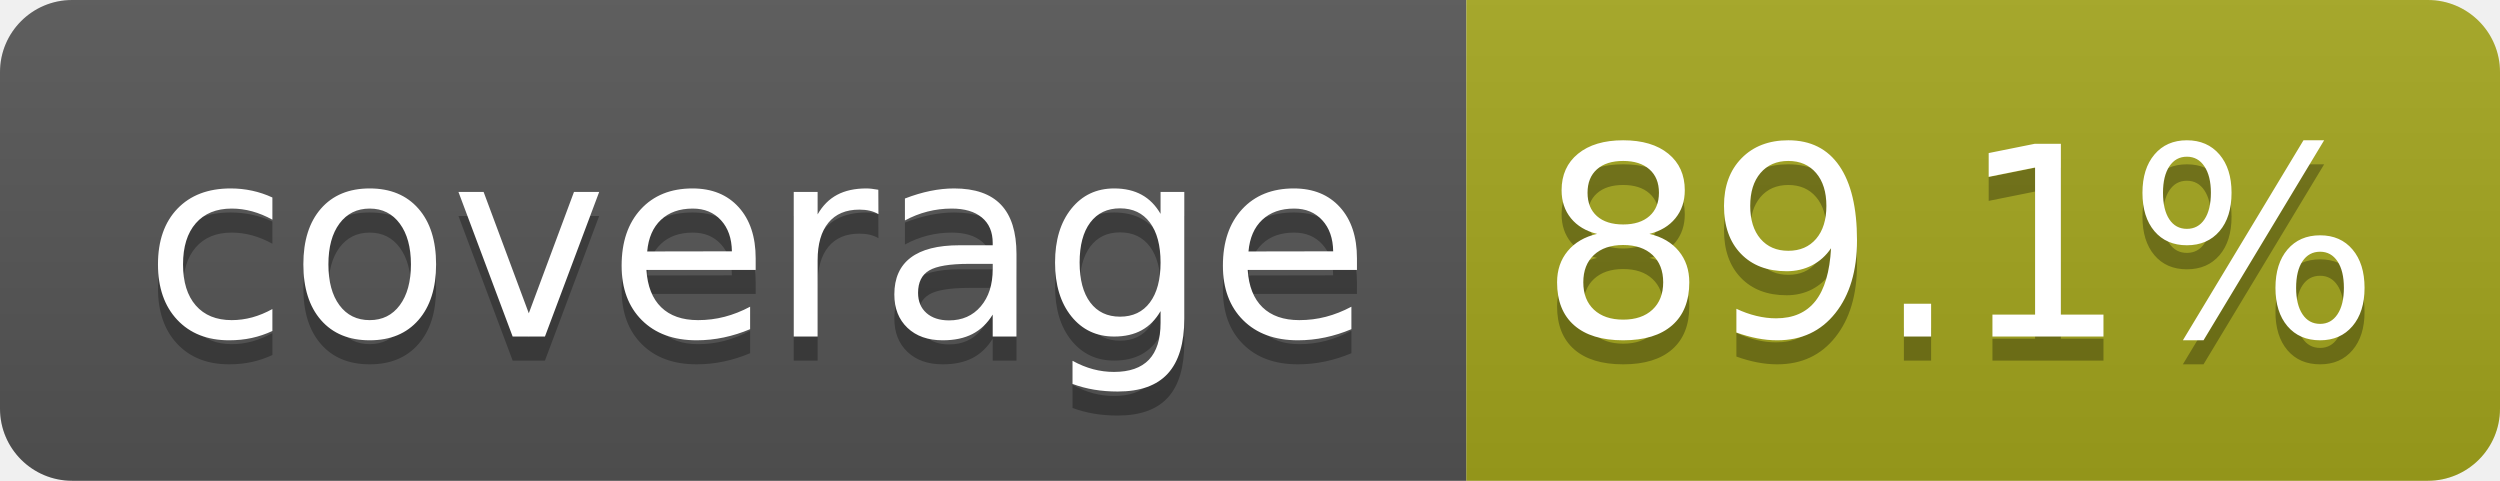
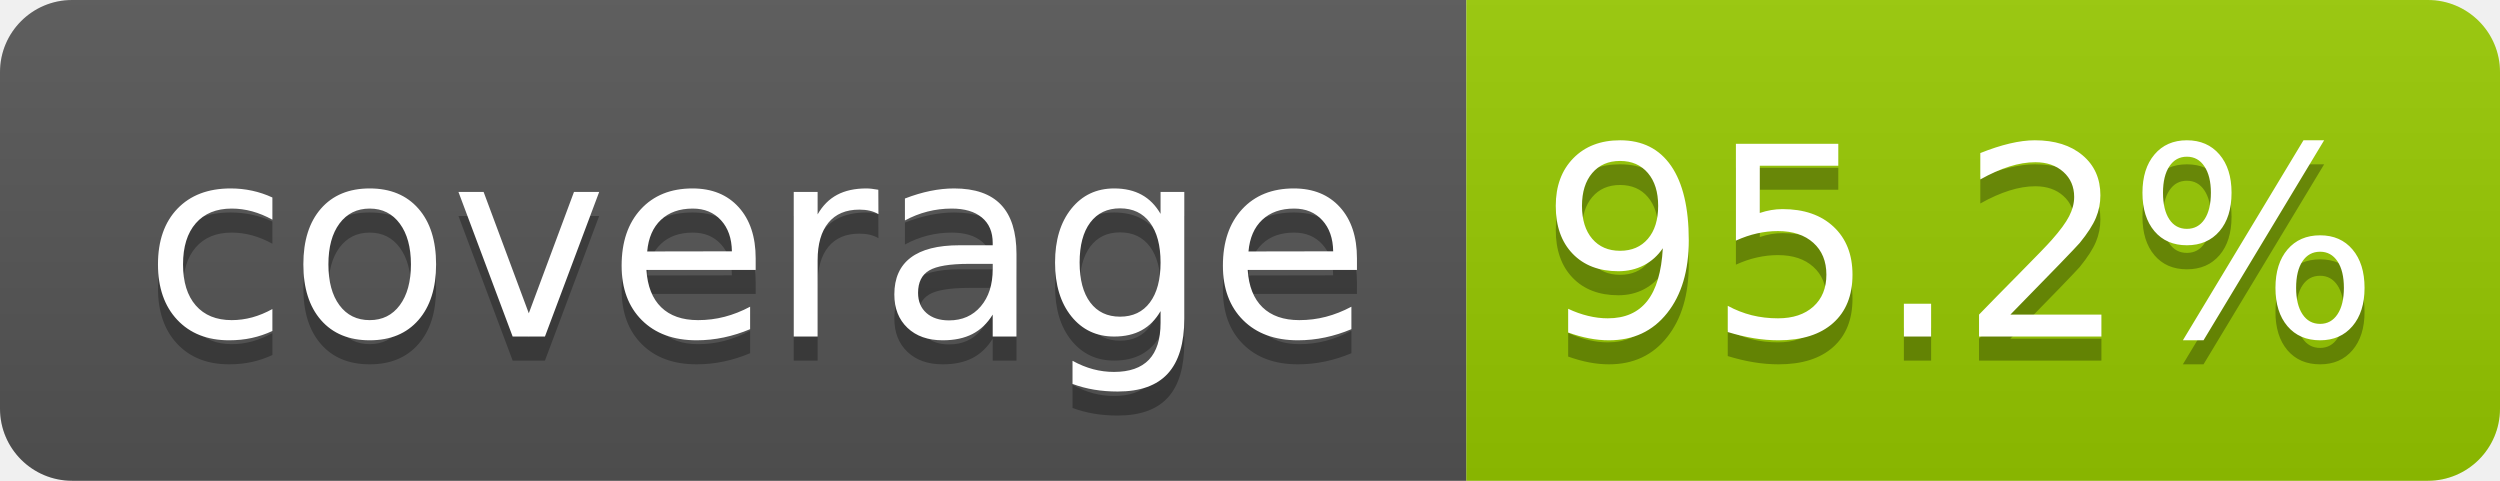
- <svg xmlns="http://www.w3.org/2000/svg" width="104" height="20" role="img" aria-label="coverage: 89.1%">
+ <svg xmlns="http://www.w3.org/2000/svg" width="104" height="20" role="img" aria-label="coverage: 95.2%">
  <linearGradient id="s" x2="0" y2="100%">
    <stop offset="0" stop-color="#bbb" stop-opacity=".1" />
    <stop offset="1" stop-opacity=".1" />
  </linearGradient>
  <clipPath id="r">
    <rect width="104" height="20" rx="3" fill="#fff" />
  </clipPath>
  <g clip-path="url(#r)">
    <rect width="61" height="20" fill="#555" />
-     <rect x="61" width="43" height="20" fill="#a4a61d" />
+     <rect x="61" width="43" height="20" fill="#97ca00" />
    <rect width="104" height="20" fill="url(#s)" />
  </g>
  <g fill="#fff" text-anchor="middle" font-family="Verdana,Geneva,DejaVu Sans,sans-serif" text-rendering="geometricPrecision" font-size="110">
    <text aria-hidden="true" x="315" y="150" fill="#010101" fill-opacity=".3" transform="scale(.1)" textLength="510">coverage</text>
    <text x="315" y="140" transform="scale(.1)" fill="#fff" textLength="510">coverage</text>
-     <text aria-hidden="true" x="815" y="150" fill="#010101" fill-opacity=".3" transform="scale(.1)" textLength="330">89.1%</text>
-     <text x="815" y="140" transform="scale(.1)" fill="#fff" textLength="330">89.1%</text>
+     <text aria-hidden="true" x="815" y="150" fill="#010101" fill-opacity=".3" transform="scale(.1)" textLength="330">95.2%</text>
+     <text x="815" y="140" transform="scale(.1)" fill="#fff" textLength="330">95.2%</text>
  </g>
</svg>
